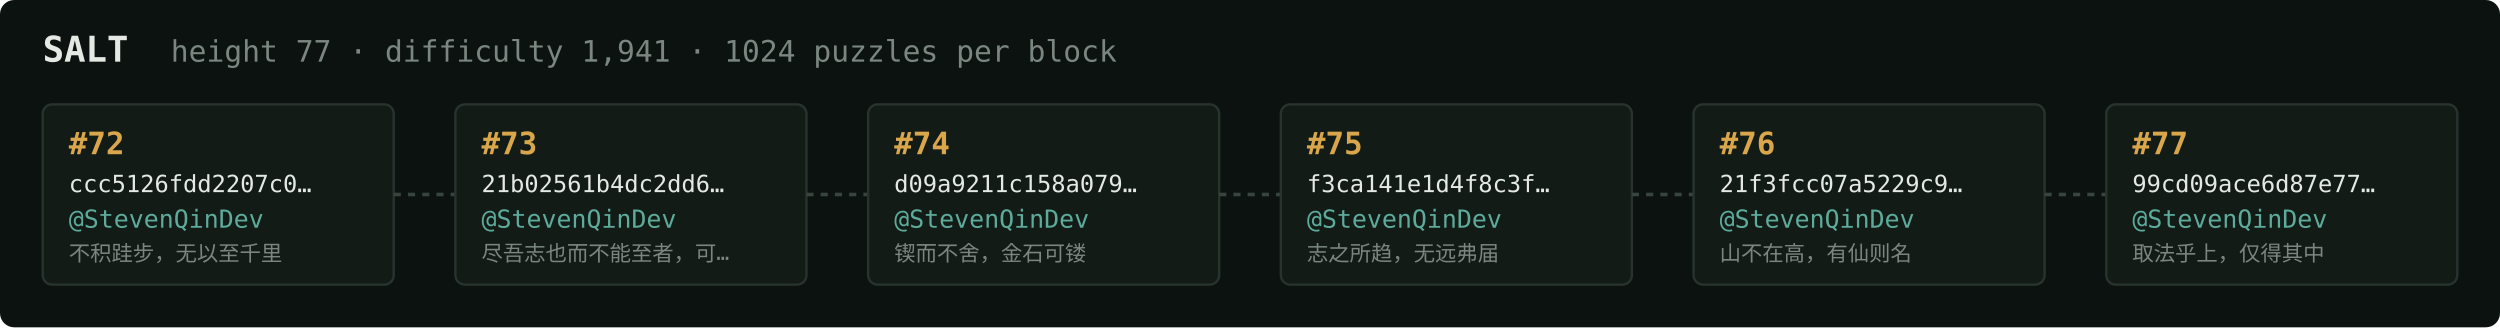
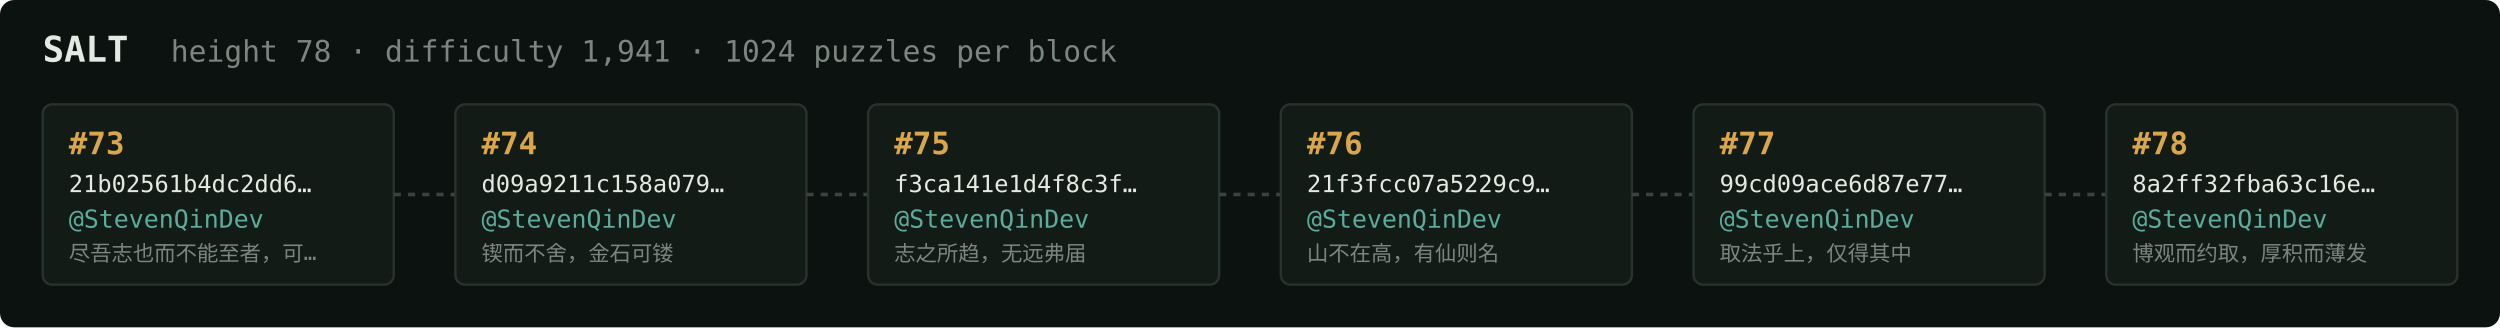
<svg xmlns="http://www.w3.org/2000/svg" width="1054" height="138" viewBox="0 0 1054 138" font-family="ui-monospace,SFMono-Regular,Menlo,monospace">
  <rect fill="#0c1210" width="1054" height="138" rx="6" />
  <text x="18" y="26" fill="#e5e9e3" font-size="15" font-weight="700">SALT</text>
-   <text x="72" y="26" fill="#7a867f" font-size="12.5">height 77 · difficulty 1,941 · 1024 puzzles per block</text>
+   <text x="72" y="26" fill="#7a867f" font-size="12.5">height 78 · difficulty 1,941 · 1024 puzzles per block</text>
  <rect x="18" y="44" width="148" height="76" rx="4" fill="#131b17" stroke="#28332e" stroke-width="1" />
-   <text x="29" y="65" fill="#d9a64c" font-size="13" font-weight="700">#72</text>
-   <text x="29" y="81" fill="#e5e9e3" font-size="10">ccc5126fdd2207c0…</text>
+   <text x="29" y="65" fill="#d9a64c" font-size="13" font-weight="700">#73</text>
+   <text x="29" y="81" fill="#e5e9e3" font-size="10">21b02561b4dc2dd6…</text>
  <text x="29" y="96" fill="#5cab9b" font-size="10.5">@StevenQinDev</text>
-   <text x="29" y="110" fill="#7a867f" font-size="9">不积跬步，无以至千里</text>
+   <text x="29" y="110" fill="#7a867f" font-size="9">尽吾志也而不能至者，可…</text>
  <line x1="166" y1="82.0" x2="192" y2="82.0" stroke="#38443e" stroke-width="1.5" stroke-dasharray="3 3" />
  <rect x="192" y="44" width="148" height="76" rx="4" fill="#131b17" stroke="#28332e" stroke-width="1" />
-   <text x="203" y="65" fill="#d9a64c" font-size="13" font-weight="700">#73</text>
-   <text x="203" y="81" fill="#e5e9e3" font-size="10">21b02561b4dc2dd6…</text>
+   <text x="203" y="65" fill="#d9a64c" font-size="13" font-weight="700">#74</text>
+   <text x="203" y="81" fill="#e5e9e3" font-size="10">d09a9211c158a079…</text>
  <text x="203" y="96" fill="#5cab9b" font-size="10.5">@StevenQinDev</text>
-   <text x="203" y="110" fill="#7a867f" font-size="9">尽吾志也而不能至者，可…</text>
+   <text x="203" y="110" fill="#7a867f" font-size="9">锲而不舍，金石可镂</text>
  <line x1="340" y1="82.0" x2="366" y2="82.0" stroke="#38443e" stroke-width="1.5" stroke-dasharray="3 3" />
  <rect x="366" y="44" width="148" height="76" rx="4" fill="#131b17" stroke="#28332e" stroke-width="1" />
-   <text x="377" y="65" fill="#d9a64c" font-size="13" font-weight="700">#74</text>
-   <text x="377" y="81" fill="#e5e9e3" font-size="10">d09a9211c158a079…</text>
+   <text x="377" y="65" fill="#d9a64c" font-size="13" font-weight="700">#75</text>
+   <text x="377" y="81" fill="#e5e9e3" font-size="10">f3ca141e1d4f8c3f…</text>
  <text x="377" y="96" fill="#5cab9b" font-size="10.5">@StevenQinDev</text>
-   <text x="377" y="110" fill="#7a867f" font-size="9">锲而不舍，金石可镂</text>
+   <text x="377" y="110" fill="#7a867f" font-size="9">志之所趋，无远弗届</text>
  <line x1="514" y1="82.0" x2="540" y2="82.0" stroke="#38443e" stroke-width="1.5" stroke-dasharray="3 3" />
  <rect x="540" y="44" width="148" height="76" rx="4" fill="#131b17" stroke="#28332e" stroke-width="1" />
-   <text x="551" y="65" fill="#d9a64c" font-size="13" font-weight="700">#75</text>
-   <text x="551" y="81" fill="#e5e9e3" font-size="10">f3ca141e1d4f8c3f…</text>
+   <text x="551" y="65" fill="#d9a64c" font-size="13" font-weight="700">#76</text>
+   <text x="551" y="81" fill="#e5e9e3" font-size="10">21f3fcc07a5229c9…</text>
  <text x="551" y="96" fill="#5cab9b" font-size="10.5">@StevenQinDev</text>
-   <text x="551" y="110" fill="#7a867f" font-size="9">志之所趋，无远弗届</text>
+   <text x="551" y="110" fill="#7a867f" font-size="9">山不在高，有仙则名</text>
  <line x1="688" y1="82.0" x2="714" y2="82.0" stroke="#38443e" stroke-width="1.5" stroke-dasharray="3 3" />
  <rect x="714" y="44" width="148" height="76" rx="4" fill="#131b17" stroke="#28332e" stroke-width="1" />
-   <text x="725" y="65" fill="#d9a64c" font-size="13" font-weight="700">#76</text>
-   <text x="725" y="81" fill="#e5e9e3" font-size="10">21f3fcc07a5229c9…</text>
+   <text x="725" y="65" fill="#d9a64c" font-size="13" font-weight="700">#77</text>
+   <text x="725" y="81" fill="#e5e9e3" font-size="10">99cd09ace6d87e77…</text>
  <text x="725" y="96" fill="#5cab9b" font-size="10.5">@StevenQinDev</text>
-   <text x="725" y="110" fill="#7a867f" font-size="9">山不在高，有仙则名</text>
+   <text x="725" y="110" fill="#7a867f" font-size="9">取法乎上，仅得其中</text>
  <line x1="862" y1="82.0" x2="888" y2="82.0" stroke="#38443e" stroke-width="1.5" stroke-dasharray="3 3" />
  <rect x="888" y="44" width="148" height="76" rx="4" fill="#131b17" stroke="#28332e" stroke-width="1" />
-   <text x="899" y="65" fill="#d9a64c" font-size="13" font-weight="700">#77</text>
-   <text x="899" y="81" fill="#e5e9e3" font-size="10">99cd09ace6d87e77…</text>
+   <text x="899" y="65" fill="#d9a64c" font-size="13" font-weight="700">#78</text>
+   <text x="899" y="81" fill="#e5e9e3" font-size="10">8a2ff32fba63c16e…</text>
  <text x="899" y="96" fill="#5cab9b" font-size="10.5">@StevenQinDev</text>
-   <text x="899" y="110" fill="#7a867f" font-size="9">取法乎上，仅得其中</text>
+   <text x="899" y="110" fill="#7a867f" font-size="9">博观而约取，厚积而薄发</text>
</svg>
